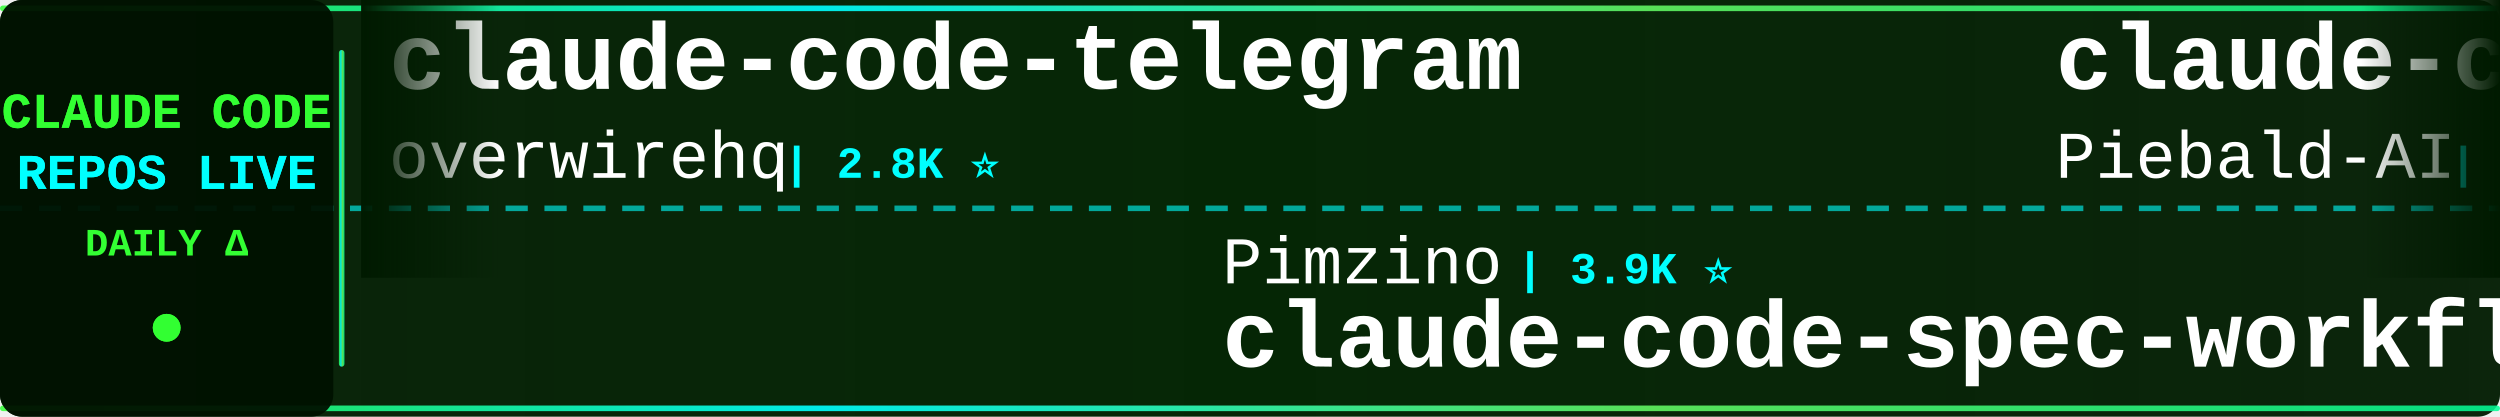
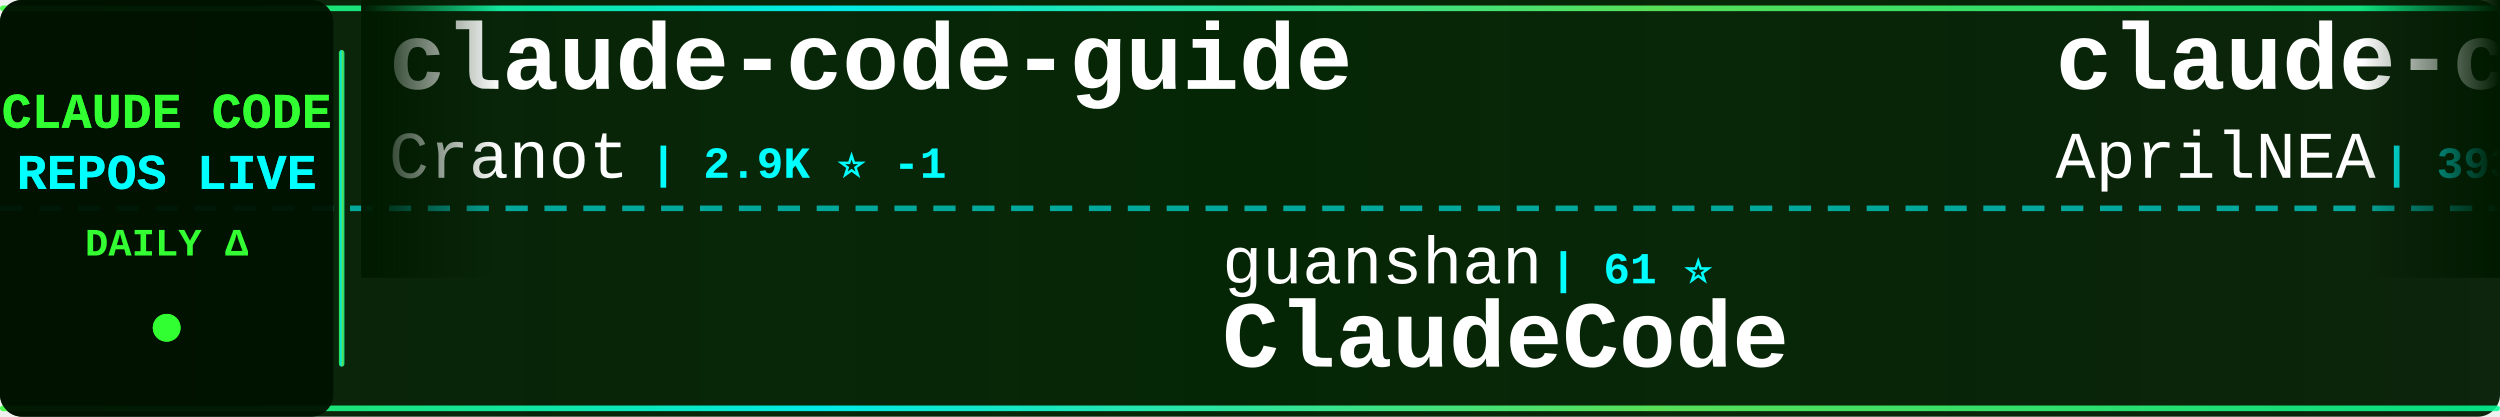
<svg xmlns="http://www.w3.org/2000/svg" width="900" height="150">
  <defs>
    <linearGradient id="tickerBg" x1="0%" y1="0%" x2="100%" y2="0%">
      <stop offset="0%" style="stop-color:#001a00;stop-opacity:0.95" />
      <stop offset="50%" style="stop-color:#002200;stop-opacity:0.98" />
      <stop offset="100%" style="stop-color:#001a00;stop-opacity:0.95" />
    </linearGradient>
    <linearGradient id="borderGrad" x1="0%" y1="0%" x2="100%" y2="0%">
      <stop offset="0%" style="stop-color:#33ff33;stop-opacity:0.85">
        <animate attributeName="stop-opacity" values="0.85;1;0.85" dur="2s" repeatCount="indefinite" />
      </stop>
      <stop offset="33%" style="stop-color:#00ffff;stop-opacity:0.9">
        <animate attributeName="stop-opacity" values="0.9;1;0.9" dur="2.2s" repeatCount="indefinite" />
      </stop>
      <stop offset="66%" style="stop-color:#66ff66;stop-opacity:0.85">
        <animate attributeName="stop-opacity" values="0.85;1;0.85" dur="1.8s" repeatCount="indefinite" />
      </stop>
      <stop offset="100%" style="stop-color:#00ff99;stop-opacity:0.85">
        <animate attributeName="stop-opacity" values="0.85;1;0.85" dur="2s" repeatCount="indefinite" />
      </stop>
    </linearGradient>
    <filter id="textGlow">
      <feGaussianBlur stdDeviation="0.1" result="coloredBlur" />
      <feMerge>
        <feMergeNode in="coloredBlur" />
        <feMergeNode in="SourceGraphic" />
      </feMerge>
    </filter>
    <filter id="metricGlow">
      <feGaussianBlur stdDeviation="0.2" result="coloredBlur" />
      <feMerge>
        <feMergeNode in="coloredBlur" />
        <feMergeNode in="SourceGraphic" />
      </feMerge>
    </filter>
    <linearGradient id="leftFade" x1="0%" y1="0%" x2="100%" y2="0%">
      <stop offset="0%" style="stop-color:#001a00;stop-opacity:1" />
      <stop offset="100%" style="stop-color:#001a00;stop-opacity:0" />
    </linearGradient>
    <linearGradient id="rightFade" x1="0%" y1="0%" x2="100%" y2="0%">
      <stop offset="0%" style="stop-color:#001a00;stop-opacity:0" />
      <stop offset="100%" style="stop-color:#001a00;stop-opacity:1" />
    </linearGradient>
  </defs>
  <rect width="900" height="150" fill="url(#tickerBg)" rx="8" />
  <rect x="0" y="2" width="900" height="2" fill="url(#borderGrad)" rx="1" />
  <rect x="0" y="146" width="900" height="2" fill="url(#borderGrad)" rx="1" />
  <line x1="0" y1="75" x2="900" y2="75" stroke="#00ffff" stroke-width="2" stroke-dasharray="8 6" opacity="0.6" />
  <rect x="0" y="0" width="120" height="150" fill="#001100" opacity="0.95" rx="8" />
  <text x="60" y="46" font-family="'Courier New', monospace" font-size="18" font-weight="bold" fill="#33ff33" text-anchor="middle" filter="url(#textGlow)">
    CLAUDE CODE
  </text>
  <text x="60" y="68" font-family="'Courier New', monospace" font-size="18" font-weight="bold" fill="#00ffff" text-anchor="middle" filter="url(#textGlow)">
    REPOS LIVE
  </text>
  <text x="60" y="92" font-family="'Courier New', monospace" font-size="14" font-weight="bold" fill="#33ff33" text-anchor="middle">
    DAILY Δ
  </text>
  <circle cx="60" cy="118" r="5" fill="#33ff33" filter="url(#metricGlow)">
    <animate attributeName="r" values="4;6;4" dur="1.5s" repeatCount="indefinite" />
    <animate attributeName="opacity" values="0.6;1;0.6" dur="1.5s" repeatCount="indefinite" />
  </circle>
  <rect x="122" y="18" width="2" height="114" fill="url(#borderGrad)" rx="1" />
  <clipPath id="tickerClip">
    <rect x="130" y="0" width="770" height="150" />
  </clipPath>
  <g clip-path="url(#tickerClip)">
    <g id="tickerItems">
      <animateTransform attributeName="transform" attributeType="XML" type="translate" from="0 0" to="-3000 0" dur="54s" repeatCount="indefinite" />
      <g transform="translate(0, 0)">
-         <text x="140" y="32" font-family="'Courier New', monospace" font-size="34" font-weight="bold" fill="#ffffff">claude-code-telegram</text>
-         <text x="140" y="64" font-family="'Courier New', monospace" font-size="24" font-weight="normal" fill="#ffffff" opacity="1.0">overwirehq</text>
-         <text x="282" y="64" font-family="'Courier New', monospace" font-size="16" font-weight="bold" fill="#00ffff"> | 2.8K ⭐</text>
+         <text x="140" y="32" font-family="'Courier New', monospace" font-size="34" font-weight="bold" fill="#ffffff">claude-code-guide</text>
+         <text x="140" y="64" font-family="'Courier New', monospace" font-size="24" font-weight="normal" fill="#ffffff" opacity="1.0">Cranot</text>
+         <text x="234" y="64" font-family="'Courier New', monospace" font-size="16" font-weight="bold" fill="#00ffff"> | 2.9K ⭐ -1</text>
      </g>
      <g transform="translate(300, 0)">
-         <text x="140" y="102" font-family="'Courier New', monospace" font-size="24" font-weight="normal" fill="#ffffff" opacity="1.0">Pimzino</text>
-         <text x="246" y="102" font-family="'Courier New', monospace" font-size="16" font-weight="bold" fill="#00ffff"> | 3.9K ⭐</text>
-         <text x="140" y="132" font-family="'Courier New', monospace" font-size="34" font-weight="bold" fill="#ffffff">claude-code-spec-workflo...</text>
+         <text x="140" y="102" font-family="'Courier New', monospace" font-size="24" font-weight="normal" fill="#ffffff" opacity="1.0">guanshan</text>
+         <text x="258" y="102" font-family="'Courier New', monospace" font-size="16" font-weight="bold" fill="#00ffff"> | 61 ⭐</text>
+         <text x="140" y="132" font-family="'Courier New', monospace" font-size="34" font-weight="bold" fill="#ffffff">ClaudeCode</text>
      </g>
      <g transform="translate(600, 0)">
-         <text x="140" y="32" font-family="'Courier New', monospace" font-size="34" font-weight="bold" fill="#ffffff">claude-code-system-promp...</text>
-         <text x="140" y="64" font-family="'Courier New', monospace" font-size="24" font-weight="normal" fill="#ffffff" opacity="1.0">Piebald-AI</text>
-         <text x="282" y="64" font-family="'Courier New', monospace" font-size="16" font-weight="bold" fill="#00ffff"> | 13.0K ⭐ +1</text>
+         <text x="140" y="32" font-family="'Courier New', monospace" font-size="34" font-weight="bold" fill="#ffffff">claude-code-source</text>
+         <text x="140" y="64" font-family="'Courier New', monospace" font-size="24" font-weight="normal" fill="#ffffff" opacity="1.0">AprilNEA</text>
+         <text x="258" y="64" font-family="'Courier New', monospace" font-size="16" font-weight="bold" fill="#00ffff"> | 393 ⭐</text>
      </g>
      <g transform="translate(900, 0)">
-         <text x="140" y="102" font-family="'Courier New', monospace" font-size="24" font-weight="normal" fill="#ffffff" opacity="1.0">OneRedOak</text>
-         <text x="270" y="102" font-family="'Courier New', monospace" font-size="16" font-weight="bold" fill="#00ffff"> | 3.9K ⭐</text>
-         <text x="140" y="132" font-family="'Courier New', monospace" font-size="34" font-weight="bold" fill="#ffffff">claude-code-workflows</text>
+         <text x="140" y="102" font-family="'Courier New', monospace" font-size="24" font-weight="normal" fill="#ffffff" opacity="1.0">centminmod</text>
+         <text x="282" y="102" font-family="'Courier New', monospace" font-size="16" font-weight="bold" fill="#00ffff"> | 2.7K ⭐ +2.7K</text>
+         <text x="140" y="132" font-family="'Courier New', monospace" font-size="34" font-weight="bold" fill="#ffffff">my-claude-code-setup</text>
      </g>
      <g transform="translate(1200, 0)">
-         <text x="140" y="32" font-family="'Courier New', monospace" font-size="34" font-weight="bold" fill="#ffffff">claude-code-tips</text>
-         <text x="140" y="64" font-family="'Courier New', monospace" font-size="24" font-weight="normal" fill="#ffffff" opacity="1.0">ykdojo</text>
-         <text x="234" y="64" font-family="'Courier New', monospace" font-size="16" font-weight="bold" fill="#00ffff"> | 10.3K ⭐</text>
+         <text x="140" y="32" font-family="'Courier New', monospace" font-size="34" font-weight="bold" fill="#ffffff">collection-claude-code-s...</text>
+         <text x="140" y="64" font-family="'Courier New', monospace" font-size="24" font-weight="normal" fill="#ffffff" opacity="1.0">chauncygu</text>
+         <text x="270" y="64" font-family="'Courier New', monospace" font-size="16" font-weight="bold" fill="#00ffff"> | 2.9K ⭐</text>
      </g>
      <g transform="translate(1500, 0)">
        <text x="140" y="102" font-family="'Courier New', monospace" font-size="24" font-weight="normal" fill="#ffffff" opacity="1.0">wanshuiyin</text>
-         <text x="282" y="102" font-family="'Courier New', monospace" font-size="16" font-weight="bold" fill="#00ffff"> | 18.3K ⭐ +10</text>
+         <text x="282" y="102" font-family="'Courier New', monospace" font-size="16" font-weight="bold" fill="#00ffff"> | 18.3K ⭐ +8</text>
        <text x="140" y="132" font-family="'Courier New', monospace" font-size="34" font-weight="bold" fill="#ffffff">Auto-claude-code-researc...</text>
      </g>
      <g transform="translate(1800, 0)">
-         <text x="140" y="32" font-family="'Courier New', monospace" font-size="34" font-weight="bold" fill="#ffffff">claude-code-hooks-master...</text>
-         <text x="140" y="64" font-family="'Courier New', monospace" font-size="24" font-weight="normal" fill="#ffffff" opacity="1.0">disler</text>
-         <text x="234" y="64" font-family="'Courier New', monospace" font-size="16" font-weight="bold" fill="#00ffff"> | 4.0K ⭐</text>
+         <text x="140" y="32" font-family="'Courier New', monospace" font-size="34" font-weight="bold" fill="#ffffff">Claude-Code-Usage-Monito...</text>
+         <text x="140" y="64" font-family="'Courier New', monospace" font-size="24" font-weight="normal" fill="#ffffff" opacity="1.0">Maciek-roboblog</text>
+         <text x="342" y="64" font-family="'Courier New', monospace" font-size="16" font-weight="bold" fill="#00ffff"> | 8.8K ⭐</text>
      </g>
      <g transform="translate(2100, 0)">
-         <text x="140" y="102" font-family="'Courier New', monospace" font-size="24" font-weight="normal" fill="#ffffff" opacity="1.0">WorldFlowAI</text>
-         <text x="294" y="102" font-family="'Courier New', monospace" font-size="16" font-weight="bold" fill="#00ffff"> | 5.6K ⭐ +6</text>
-         <text x="140" y="132" font-family="'Courier New', monospace" font-size="34" font-weight="bold" fill="#ffffff">everything-claude-code</text>
+         <text x="140" y="102" font-family="'Courier New', monospace" font-size="24" font-weight="normal" fill="#ffffff" opacity="1.0">overwirehq</text>
+         <text x="282" y="102" font-family="'Courier New', monospace" font-size="16" font-weight="bold" fill="#00ffff"> | 2.8K ⭐</text>
+         <text x="140" y="132" font-family="'Courier New', monospace" font-size="34" font-weight="bold" fill="#ffffff">claude-code-telegram</text>
      </g>
      <g transform="translate(2400, 0)">
-         <text x="140" y="32" font-family="'Courier New', monospace" font-size="34" font-weight="bold" fill="#ffffff">Claude-Code-Source-Study</text>
-         <text x="140" y="64" font-family="'Courier New', monospace" font-size="24" font-weight="normal" fill="#ffffff" opacity="1.0">luyao618</text>
-         <text x="258" y="64" font-family="'Courier New', monospace" font-size="16" font-weight="bold" fill="#00ffff"> | 1.7K ⭐</text>
+         <text x="140" y="32" font-family="'Courier New', monospace" font-size="34" font-weight="bold" fill="#ffffff">claude-code-sourcemap</text>
+         <text x="140" y="64" font-family="'Courier New', monospace" font-size="24" font-weight="normal" fill="#ffffff" opacity="1.0">ChinaSiro</text>
+         <text x="270" y="64" font-family="'Courier New', monospace" font-size="16" font-weight="bold" fill="#00ffff"> | 9.7K ⭐ +2</text>
      </g>
      <g transform="translate(2700, 0)">
-         <text x="140" y="102" font-family="'Courier New', monospace" font-size="24" font-weight="normal" fill="#ffffff" opacity="1.0">OrcaWhisper</text>
-         <text x="294" y="102" font-family="'Courier New', monospace" font-size="16" font-weight="bold" fill="#00ffff"> | 106 ⭐</text>
-         <text x="140" y="132" font-family="'Courier New', monospace" font-size="34" font-weight="bold" fill="#ffffff">Claude-Code</text>
+         <text x="140" y="102" font-family="'Courier New', monospace" font-size="24" font-weight="normal" fill="#ffffff" opacity="1.0">oboard</text>
+         <text x="234" y="102" font-family="'Courier New', monospace" font-size="16" font-weight="bold" fill="#00ffff"> | 3.3K ⭐</text>
+         <text x="140" y="132" font-family="'Courier New', monospace" font-size="34" font-weight="bold" fill="#ffffff">claude-code-rev</text>
      </g>
      <g transform="translate(3000, 0)">
-         <text x="140" y="32" font-family="'Courier New', monospace" font-size="34" font-weight="bold" fill="#ffffff">claude-code-telegram</text>
-         <text x="140" y="64" font-family="'Courier New', monospace" font-size="24" font-weight="normal" fill="#ffffff" opacity="1.0">overwirehq</text>
-         <text x="282" y="64" font-family="'Courier New', monospace" font-size="16" font-weight="bold" fill="#00ffff"> | 2.8K ⭐</text>
+         <text x="140" y="32" font-family="'Courier New', monospace" font-size="34" font-weight="bold" fill="#ffffff">claude-code-guide</text>
+         <text x="140" y="64" font-family="'Courier New', monospace" font-size="24" font-weight="normal" fill="#ffffff" opacity="1.0">Cranot</text>
+         <text x="234" y="64" font-family="'Courier New', monospace" font-size="16" font-weight="bold" fill="#00ffff"> | 2.9K ⭐ -1</text>
      </g>
      <g transform="translate(3300, 0)">
-         <text x="140" y="102" font-family="'Courier New', monospace" font-size="24" font-weight="normal" fill="#ffffff" opacity="1.0">Pimzino</text>
-         <text x="246" y="102" font-family="'Courier New', monospace" font-size="16" font-weight="bold" fill="#00ffff"> | 3.9K ⭐</text>
-         <text x="140" y="132" font-family="'Courier New', monospace" font-size="34" font-weight="bold" fill="#ffffff">claude-code-spec-workflo...</text>
+         <text x="140" y="102" font-family="'Courier New', monospace" font-size="24" font-weight="normal" fill="#ffffff" opacity="1.0">guanshan</text>
+         <text x="258" y="102" font-family="'Courier New', monospace" font-size="16" font-weight="bold" fill="#00ffff"> | 61 ⭐</text>
+         <text x="140" y="132" font-family="'Courier New', monospace" font-size="34" font-weight="bold" fill="#ffffff">ClaudeCode</text>
      </g>
      <g transform="translate(3600, 0)">
-         <text x="140" y="32" font-family="'Courier New', monospace" font-size="34" font-weight="bold" fill="#ffffff">claude-code-system-promp...</text>
-         <text x="140" y="64" font-family="'Courier New', monospace" font-size="24" font-weight="normal" fill="#ffffff" opacity="1.0">Piebald-AI</text>
-         <text x="282" y="64" font-family="'Courier New', monospace" font-size="16" font-weight="bold" fill="#00ffff"> | 13.0K ⭐ +1</text>
+         <text x="140" y="32" font-family="'Courier New', monospace" font-size="34" font-weight="bold" fill="#ffffff">claude-code-source</text>
+         <text x="140" y="64" font-family="'Courier New', monospace" font-size="24" font-weight="normal" fill="#ffffff" opacity="1.0">AprilNEA</text>
+         <text x="258" y="64" font-family="'Courier New', monospace" font-size="16" font-weight="bold" fill="#00ffff"> | 393 ⭐</text>
      </g>
      <g transform="translate(3900, 0)">
-         <text x="140" y="102" font-family="'Courier New', monospace" font-size="24" font-weight="normal" fill="#ffffff" opacity="1.0">OneRedOak</text>
-         <text x="270" y="102" font-family="'Courier New', monospace" font-size="16" font-weight="bold" fill="#00ffff"> | 3.9K ⭐</text>
-         <text x="140" y="132" font-family="'Courier New', monospace" font-size="34" font-weight="bold" fill="#ffffff">claude-code-workflows</text>
+         <text x="140" y="102" font-family="'Courier New', monospace" font-size="24" font-weight="normal" fill="#ffffff" opacity="1.0">centminmod</text>
+         <text x="282" y="102" font-family="'Courier New', monospace" font-size="16" font-weight="bold" fill="#00ffff"> | 2.7K ⭐ +2.7K</text>
+         <text x="140" y="132" font-family="'Courier New', monospace" font-size="34" font-weight="bold" fill="#ffffff">my-claude-code-setup</text>
      </g>
    </g>
  </g>
  <rect x="130" y="0" width="50" height="100" fill="url(#leftFade)" />
  <rect x="850" y="0" width="50" height="100" fill="url(#rightFade)" />
</svg>
